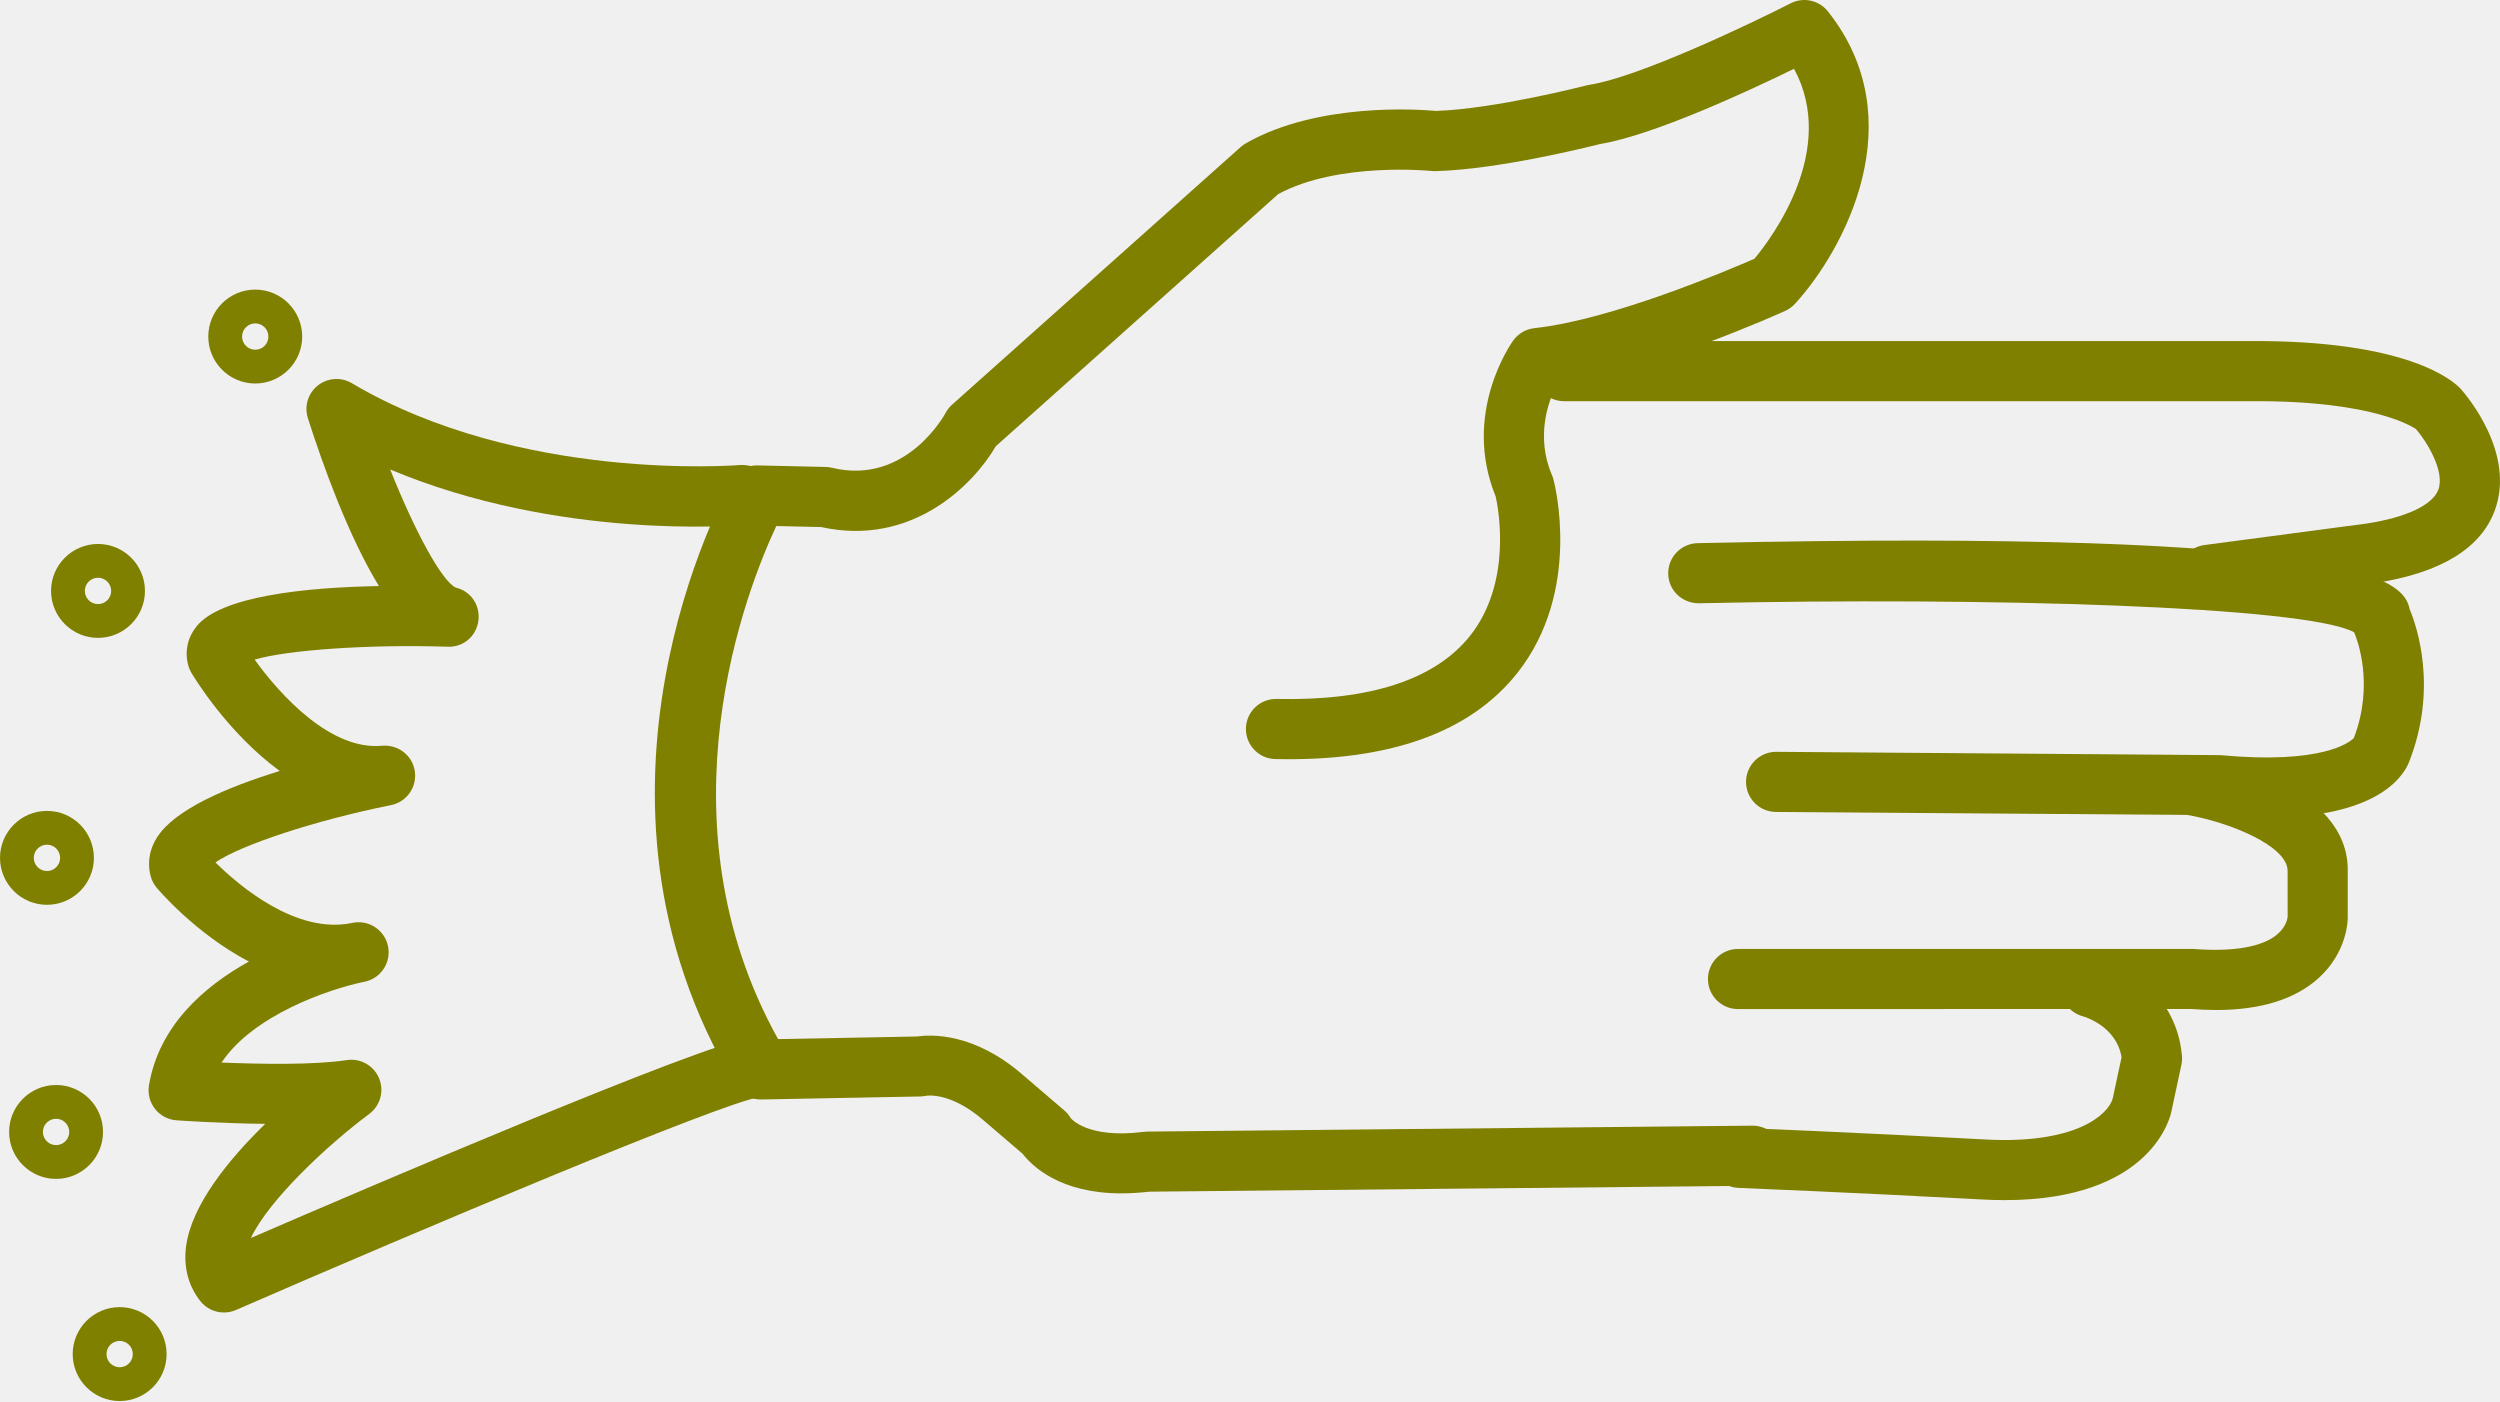
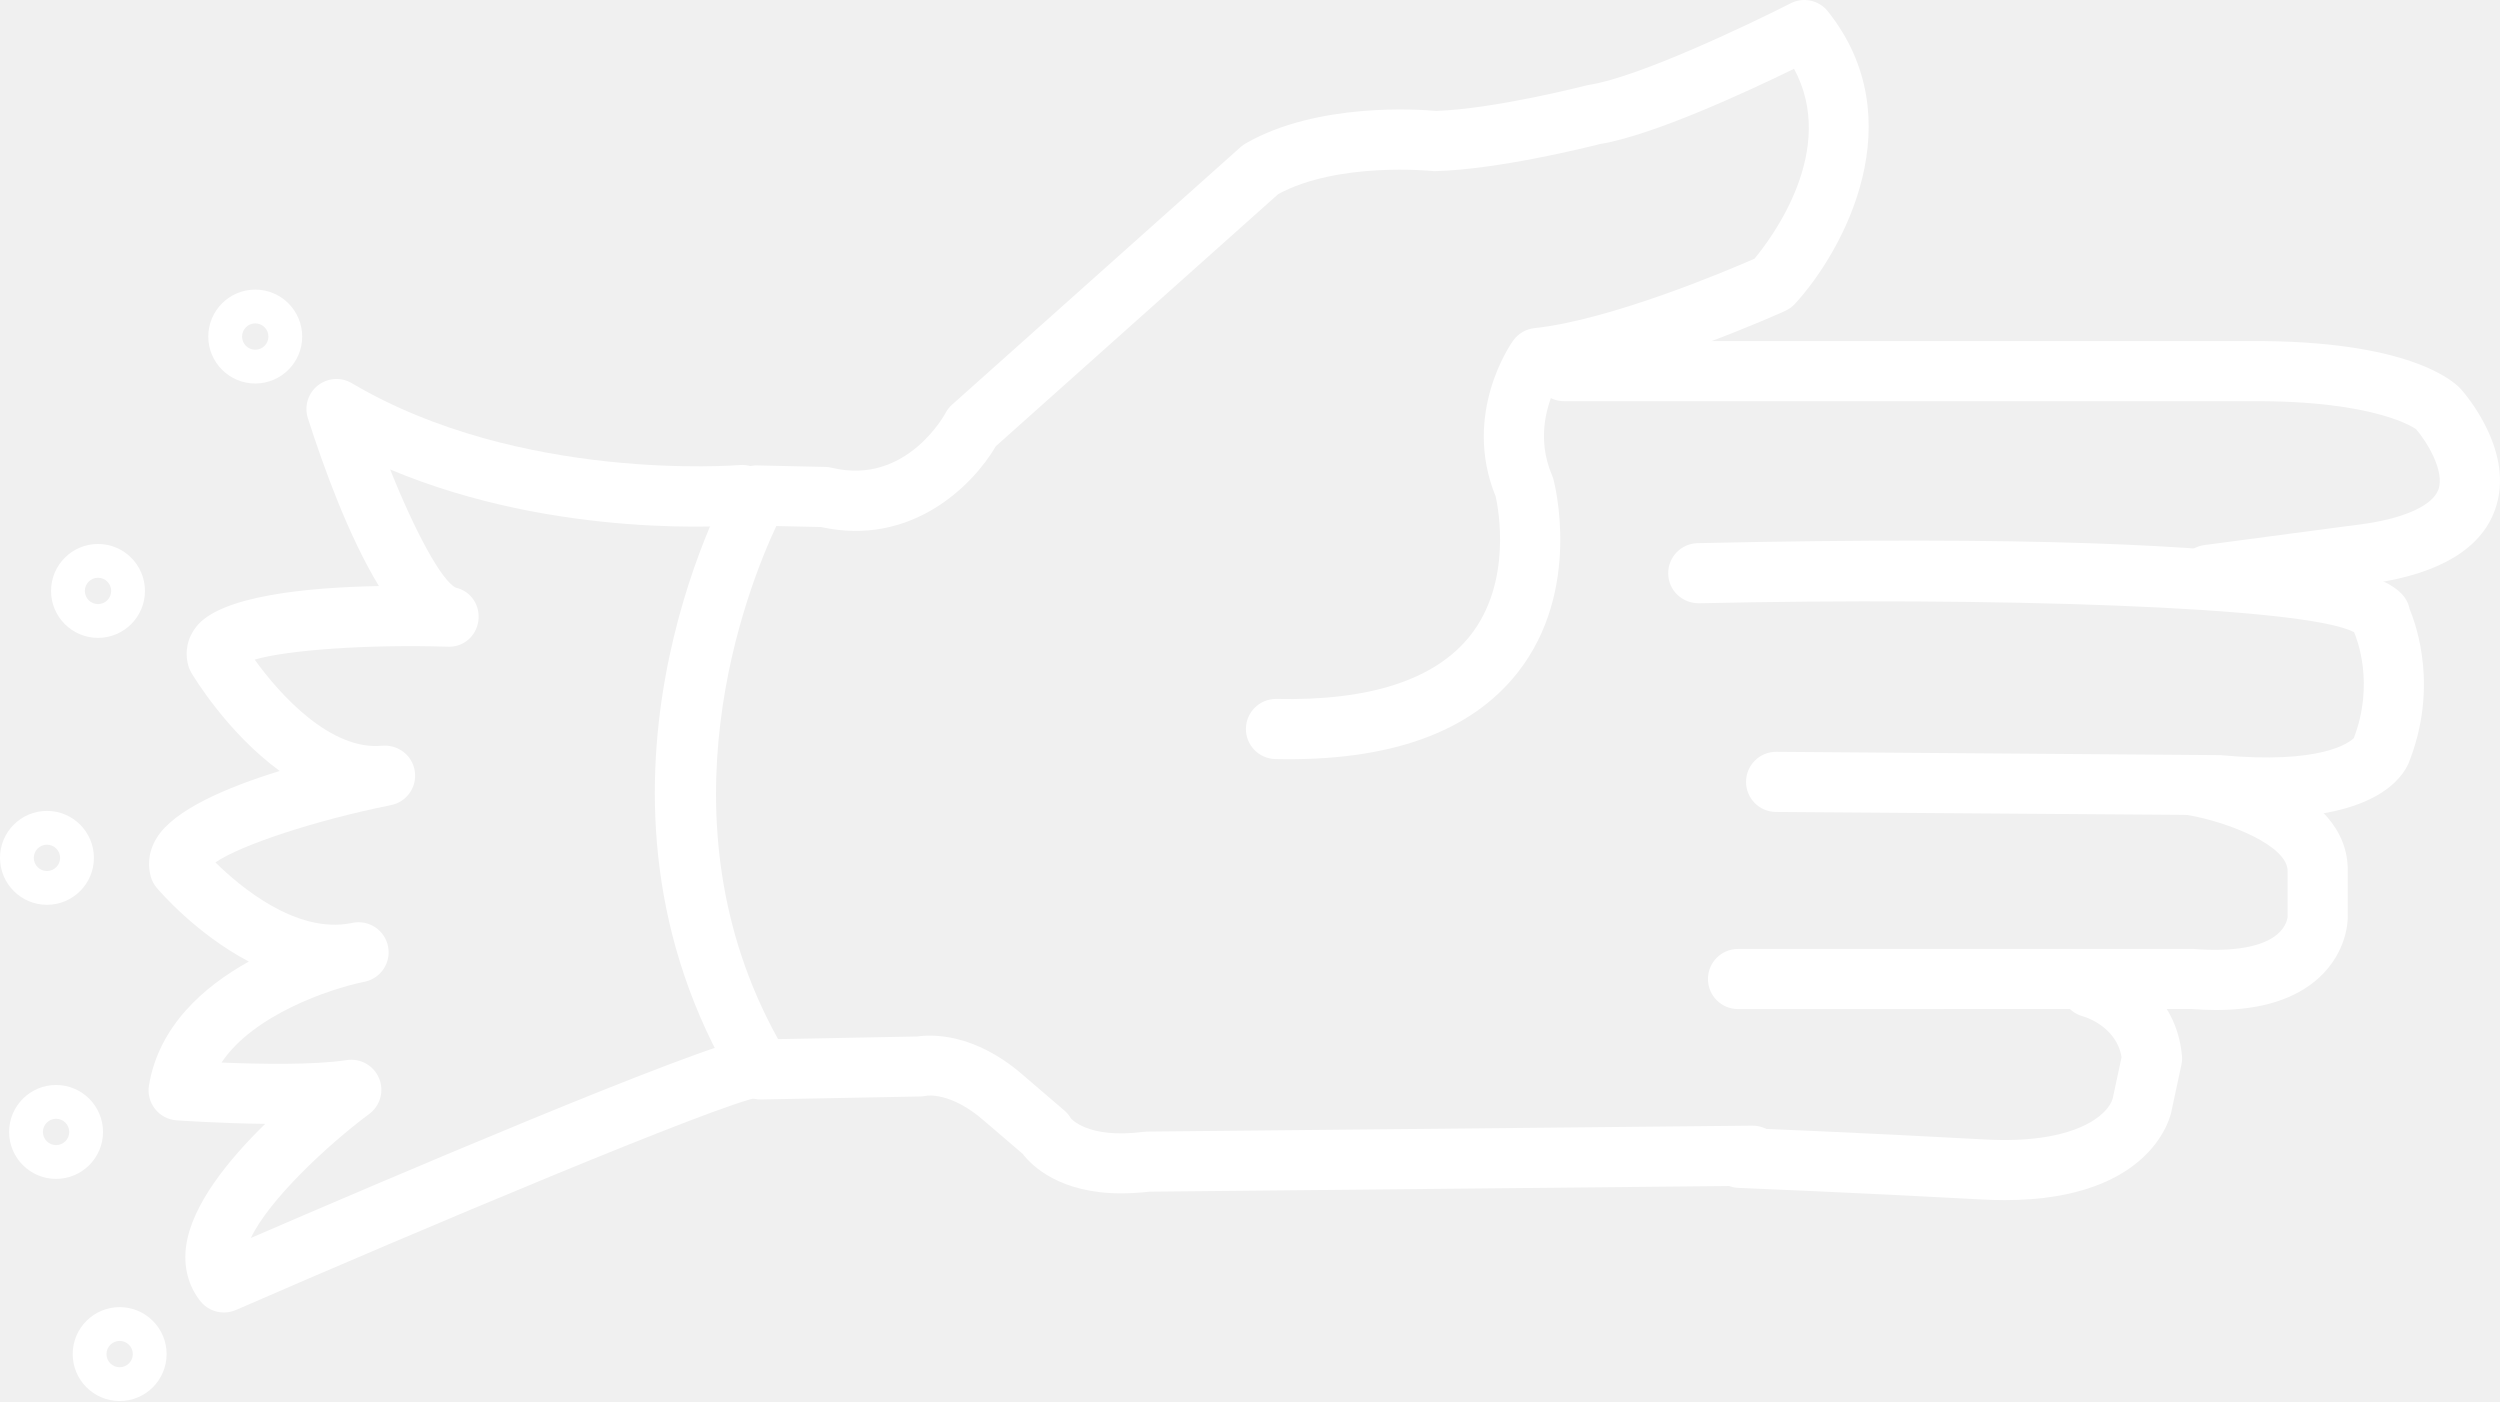
- <svg xmlns="http://www.w3.org/2000/svg" version="1.1" x="0px" y="0px" viewBox="0 0 83.158 46.603" style="fill:olive" enable-background="new 0 0 100 100" xml:space="preserve" id="svg2" width="83.158" height="46.603">
+ <svg xmlns="http://www.w3.org/2000/svg" version="1.1" x="0px" y="0px" viewBox="0 0 83.158 46.603" style="fill:white" enable-background="new 0 0 100 100" xml:space="preserve" id="svg2" width="83.158" height="46.603">
  <defs id="defs28" />
  <path d="m 37.292,39.695 c -2.03,0 -2.961,-0.907 -3.278,-1.318 l -1.293,-1.107 c -1.086,-0.947 -1.884,-0.83 -1.917,-0.819 -0.049,0.008 -0.134,0.02 -0.183,0.021 l -5.292,0.1 c -0.349,0.014 -0.692,-0.178 -0.876,-0.484 -5.821,-9.685 -0.35,-19.675 -0.114,-20.095 0.18,-0.323 0.488,-0.533 0.895,-0.511 l 2.226,0.05 c 0.072,10e-4 0.143,0.011 0.213,0.028 2.477,0.597 3.763,-1.793 3.775,-1.817 0.056,-0.106 0.13,-0.202 0.22,-0.282 L 41.27,4.889 c 0.052,-0.046 0.109,-0.087 0.17,-0.122 2.394,-1.369 5.768,-1.129 6.327,-1.077 1.959,-0.066 4.973,-0.841 5.003,-0.849 0.033,-0.008 0.065,-0.015 0.099,-0.02 1.632,-0.251 5.386,-2.042 6.694,-2.711 0.422,-0.216 0.94,-0.106 1.237,0.267 2.874,3.608 0.543,7.94 -1.091,9.727 -0.092,0.1 -0.202,0.18 -0.325,0.236 -0.189,0.086 -4.446,2.005 -7.622,2.496 -0.274,0.552 -0.681,1.703 -0.136,2.976 0.02,0.044 0.035,0.089 0.047,0.136 0.04,0.149 0.952,3.693 -1.186,6.417 -1.565,1.994 -4.26,2.968 -8.065,2.884 -0.552,-0.012 -0.99,-0.469 -0.979,-1.021 0.012,-0.545 0.457,-0.979 1,-0.979 0.007,0 0.014,0 0.021,0 3.104,0.069 5.282,-0.644 6.44,-2.107 1.402,-1.774 0.937,-4.223 0.848,-4.625 -1.132,-2.766 0.513,-5.095 0.584,-5.193 0.166,-0.23 0.422,-0.378 0.704,-0.409 2.545,-0.273 6.408,-1.911 7.319,-2.309 0.577,-0.694 2.776,-3.623 1.316,-6.318 -1.507,0.737 -4.671,2.21 -6.453,2.503 -0.427,0.108 -3.399,0.847 -5.465,0.901 -0.044,0.003 -0.089,0 -0.133,-0.005 -0.028,-0.002 -3.109,-0.312 -5.106,0.769 l -9.393,8.386 c -0.768,1.317 -2.822,3.352 -5.814,2.689 l -1.489,-0.033 c -0.959,2.046 -4.019,9.721 0.059,17.066 l 4.626,-0.087 c 0.462,-0.068 1.896,-0.134 3.521,1.283 l 1.379,1.181 c 0.086,0.074 0.159,0.162 0.215,0.26 l 0,0 c 0.005,0 0.549,0.688 2.417,0.448 0.04,-0.006 0.079,-0.009 0.119,-0.009 l 20.129,-0.197 c 0.003,0 0.007,0 0.01,0 0.548,0 0.994,0.441 1,0.99 0.005,0.552 -0.438,1.004 -0.99,1.01 l -20.071,0.196 c -0.339,0.038 -0.653,0.056 -0.944,0.056 z" id="path4" />
  <path d="m 73.456,20.122 c -0.494,0 -0.924,-0.366 -0.99,-0.869 -0.072,-0.547 0.312,-1.05 0.859,-1.123 l 5.399,-0.716 c 1.32,-0.204 2.196,-0.616 2.384,-1.129 0.226,-0.618 -0.403,-1.621 -0.744,-2.011 0,0 10e-4,0 0,0 -0.011,0 -1.266,-0.961 -5.519,-0.929 l -22.818,0 c -0.553,0 -1,-0.448 -1,-1 0,-0.552 0.447,-1 1,-1 l 22.808,0 c 5.249,-0.033 6.764,1.316 7.017,1.591 0.198,0.223 1.822,2.13 1.139,4.024 -0.461,1.279 -1.801,2.097 -3.981,2.433 l -5.42,0.719 c -0.046,0.007 -0.09,0.01 -0.134,0.01 z" id="path6" />
  <path d="m 75.422,27.198 c -0.503,0 -1.059,-0.026 -1.673,-0.084 l -14.678,-0.106 c -0.552,-0.004 -0.996,-0.455 -0.992,-1.007 0.004,-0.55 0.451,-0.993 1,-0.993 0.002,0 0.005,0 0.008,0 l 14.764,0.11 c 3.382,0.316 4.3,-0.423 4.445,-0.567 0.69,-1.805 0.106,-3.296 0.009,-3.521 -1.626,-0.868 -12.235,-1.174 -21.794,-0.963 -0.558,0.001 -1.01,-0.427 -1.021,-0.978 -0.012,-0.552 0.426,-1.01 0.979,-1.022 22.137,-0.487 23.485,1.231 23.684,2.197 0.241,0.576 0.954,2.647 -0.036,5.124 -0.206,0.476 -1.09,1.81 -4.695,1.81 z" id="path8" />
  <path d="m 73.716,33.596 c -0.267,0 -0.545,-0.012 -0.834,-0.034 l -15.07,0.003 c -0.553,0 -1,-0.447 -1,-1 0,-0.553 0.447,-1 1,-1 l 15.15,0 c 1.338,0.104 2.303,-0.071 2.791,-0.489 0.309,-0.264 0.338,-0.55 0.341,-0.582 l -10e-4,-1.51 c 0.021,-0.851 -1.969,-1.645 -3.353,-1.879 -0.545,-0.092 -0.912,-0.608 -0.82,-1.152 0.093,-0.544 0.608,-0.916 1.152,-0.819 0.522,0.088 5.096,0.945 5.021,3.877 l 0,1.517 c 0,0.113 -0.026,1.136 -0.948,1.987 -0.78,0.718 -1.931,1.081 -3.429,1.081 z" id="path10" />
  <path d="m 66.678,39.92 c -0.245,0 -0.501,-0.008 -0.769,-0.022 -4.014,-0.22 -8.081,-0.385 -8.083,-0.385 -0.553,-0.022 -0.981,-0.487 -0.959,-1.039 0.021,-0.553 0.478,-1.007 1.039,-0.959 0,0 4.084,0.165 8.112,0.387 3.019,0.167 4.109,-0.821 4.258,-1.365 l 0.294,-1.372 c -0.177,-1.053 -1.27,-1.354 -1.281,-1.357 -0.534,-0.142 -0.853,-0.688 -0.711,-1.223 0.142,-0.535 0.688,-0.849 1.223,-0.711 0.948,0.251 2.6,1.218 2.778,3.248 0.009,0.1 0.003,0.199 -0.019,0.297 l -0.33,1.542 c -0.015,0.096 -0.588,2.959 -5.552,2.959 z" id="path12" />
  <path d="m 7.448,43.658 c -0.3,0 -0.593,-0.135 -0.787,-0.382 -0.4,-0.509 -0.562,-1.14 -0.471,-1.824 0.185,-1.379 1.427,-2.894 2.632,-4.069 -1.505,-0.016 -2.857,-0.111 -2.952,-0.118 -0.281,-0.02 -0.54,-0.157 -0.714,-0.379 -0.174,-0.221 -0.247,-0.505 -0.201,-0.782 0.33,-1.979 1.822,-3.286 3.323,-4.12 -1.762,-0.924 -2.984,-2.357 -3.066,-2.454 -0.092,-0.109 -0.159,-0.236 -0.197,-0.373 -0.084,-0.302 -0.119,-0.77 0.197,-1.284 0.575,-0.939 2.342,-1.689 4.093,-2.228 -1.744,-1.272 -2.866,-3.142 -2.939,-3.265 -0.045,-0.077 -0.081,-0.159 -0.104,-0.246 -0.124,-0.456 -0.029,-0.913 0.267,-1.289 0.799,-1.013 3.595,-1.304 6.075,-1.351 -1.006,-1.65 -1.845,-3.964 -2.363,-5.583 -0.127,-0.396 0.004,-0.829 0.329,-1.087 0.325,-0.258 0.776,-0.29 1.133,-0.078 5.591,3.313 12.829,2.728 12.9,2.723 0.558,-0.044 1.035,0.359 1.083,0.909 0.048,0.55 -0.358,1.035 -0.908,1.083 -0.282,0.024 -6.195,0.509 -11.8,-1.845 0.823,2.061 1.712,3.706 2.183,3.931 0.502,0.114 0.817,0.586 0.752,1.097 -0.065,0.512 -0.499,0.901 -1.042,0.867 -2.632,-0.082 -5.328,0.111 -6.4,0.43 0.856,1.192 2.538,3.03 4.243,2.864 0.533,-0.042 1.007,0.323 1.084,0.85 0.078,0.527 -0.271,1.022 -0.793,1.126 -2.517,0.505 -5.008,1.331 -5.839,1.906 0.817,0.805 2.688,2.384 4.521,2.018 0.022,-0.005 0.038,-0.008 0.046,-0.01 0.54,-0.106 1.063,0.242 1.174,0.781 0.11,0.538 -0.235,1.064 -0.773,1.179 -0.02,0.004 -0.04,0.008 -0.06,0.012 -1.116,0.233 -3.648,1.089 -4.705,2.677 1.25,0.051 3.073,0.087 4.164,-0.082 0.457,-0.069 0.897,0.179 1.075,0.603 0.178,0.424 0.043,0.914 -0.326,1.188 -1.394,1.038 -3.337,2.858 -3.937,4.126 3.979,-1.721 14.896,-6.396 16.608,-6.66 0.539,-0.087 1.056,0.29 1.14,0.836 0.084,0.546 -0.291,1.057 -0.836,1.141 -1.298,0.2 -11.369,4.448 -17.412,7.08 -0.128,0.055 -0.263,0.082 -0.397,0.082 z" id="path14" />
  <path d="m 8.49,12.757 c -0.861,0 -1.562,-0.701 -1.562,-1.562 0,-0.861 0.701,-1.562 1.562,-1.562 0.861,0 1.562,0.701 1.562,1.562 0,0.861 -0.701,1.562 -1.562,1.562 z m 0,-2 c -0.241,0 -0.438,0.196 -0.438,0.438 0,0.241 0.196,0.438 0.438,0.438 0.242,0 0.438,-0.196 0.438,-0.438 0,-0.242 -0.196,-0.438 -0.438,-0.438 z" id="path16" />
  <path d="m 3.26,21.218 c -0.861,0 -1.562,-0.701 -1.562,-1.562 0,-0.861 0.701,-1.562 1.562,-1.562 0.861,0 1.562,0.701 1.562,1.562 0,0.861 -0.701,1.562 -1.562,1.562 z m 0,-2 c -0.241,0 -0.438,0.196 -0.438,0.438 0,0.242 0.196,0.438 0.438,0.438 0.242,0 0.438,-0.196 0.438,-0.438 0,-0.242 -0.196,-0.438 -0.438,-0.438 z" id="path18" />
  <path d="m 1.562,30.097 c -0.861,0 -1.562,-0.701 -1.562,-1.562 0,-0.861 0.701,-1.562 1.562,-1.562 0.861,0 1.562,0.7 1.562,1.562 0,0.862 -0.701,1.562 -1.562,1.562 z m 0,-2 c -0.242,0 -0.438,0.196 -0.438,0.438 0,0.242 0.196,0.438 0.438,0.438 0.241,0 0.438,-0.196 0.438,-0.438 -10e-4,-0.242 -0.197,-0.438 -0.438,-0.438 z" id="path20" />
  <path d="m 1.865,39.214 c -0.861,0 -1.562,-0.7 -1.562,-1.562 0,-0.862 0.701,-1.562 1.562,-1.562 0.861,0 1.562,0.701 1.562,1.562 0,0.861 -0.701,1.562 -1.562,1.562 z m 0,-2 c -0.241,0 -0.438,0.196 -0.438,0.438 0,0.241 0.196,0.438 0.438,0.438 0.242,0 0.438,-0.196 0.438,-0.438 -10e-4,-0.242 -0.197,-0.438 -0.438,-0.438 z" id="path22" />
  <path d="m 3.98,46.603 c -0.861,0 -1.562,-0.701 -1.562,-1.562 0,-0.861 0.701,-1.562 1.562,-1.562 0.861,0 1.562,0.7 1.562,1.562 0,0.862 -0.7,1.562 -1.562,1.562 z m 0,-2 c -0.241,0 -0.438,0.196 -0.438,0.438 0,0.242 0.196,0.438 0.438,0.438 0.242,0 0.438,-0.196 0.438,-0.438 0,-0.241 -0.196,-0.438 -0.438,-0.438 z" id="path24" />
</svg>
